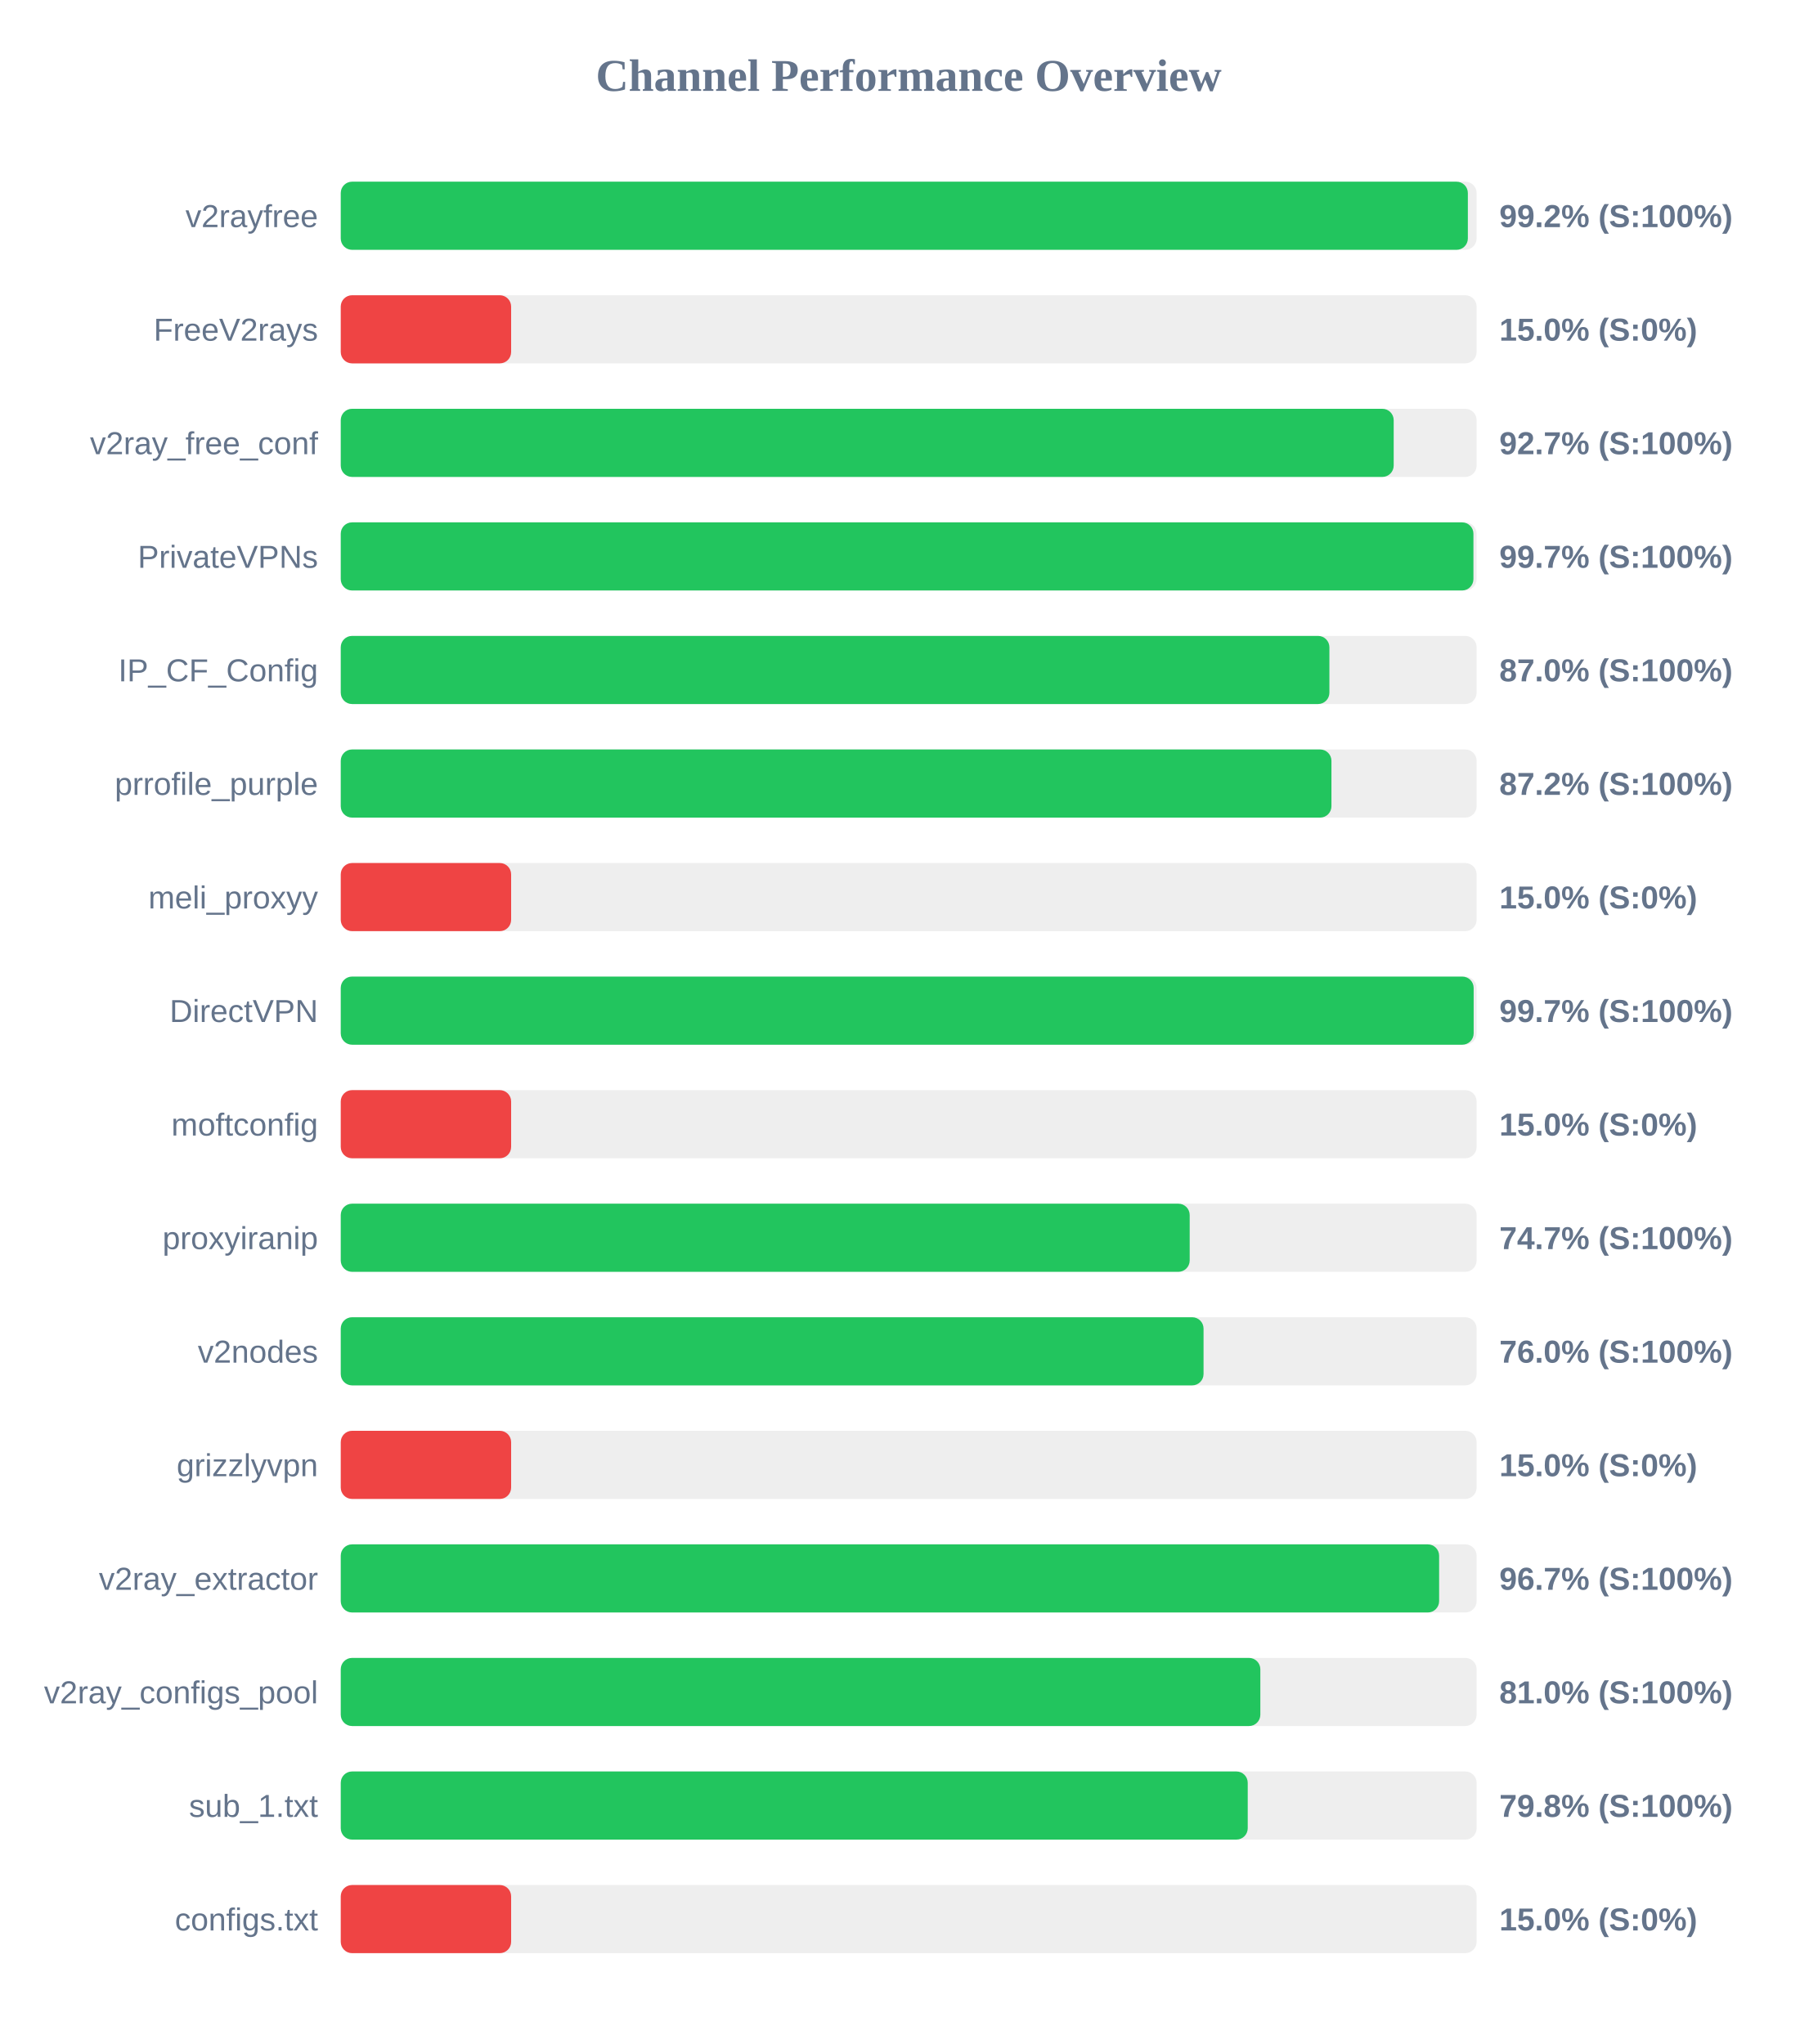
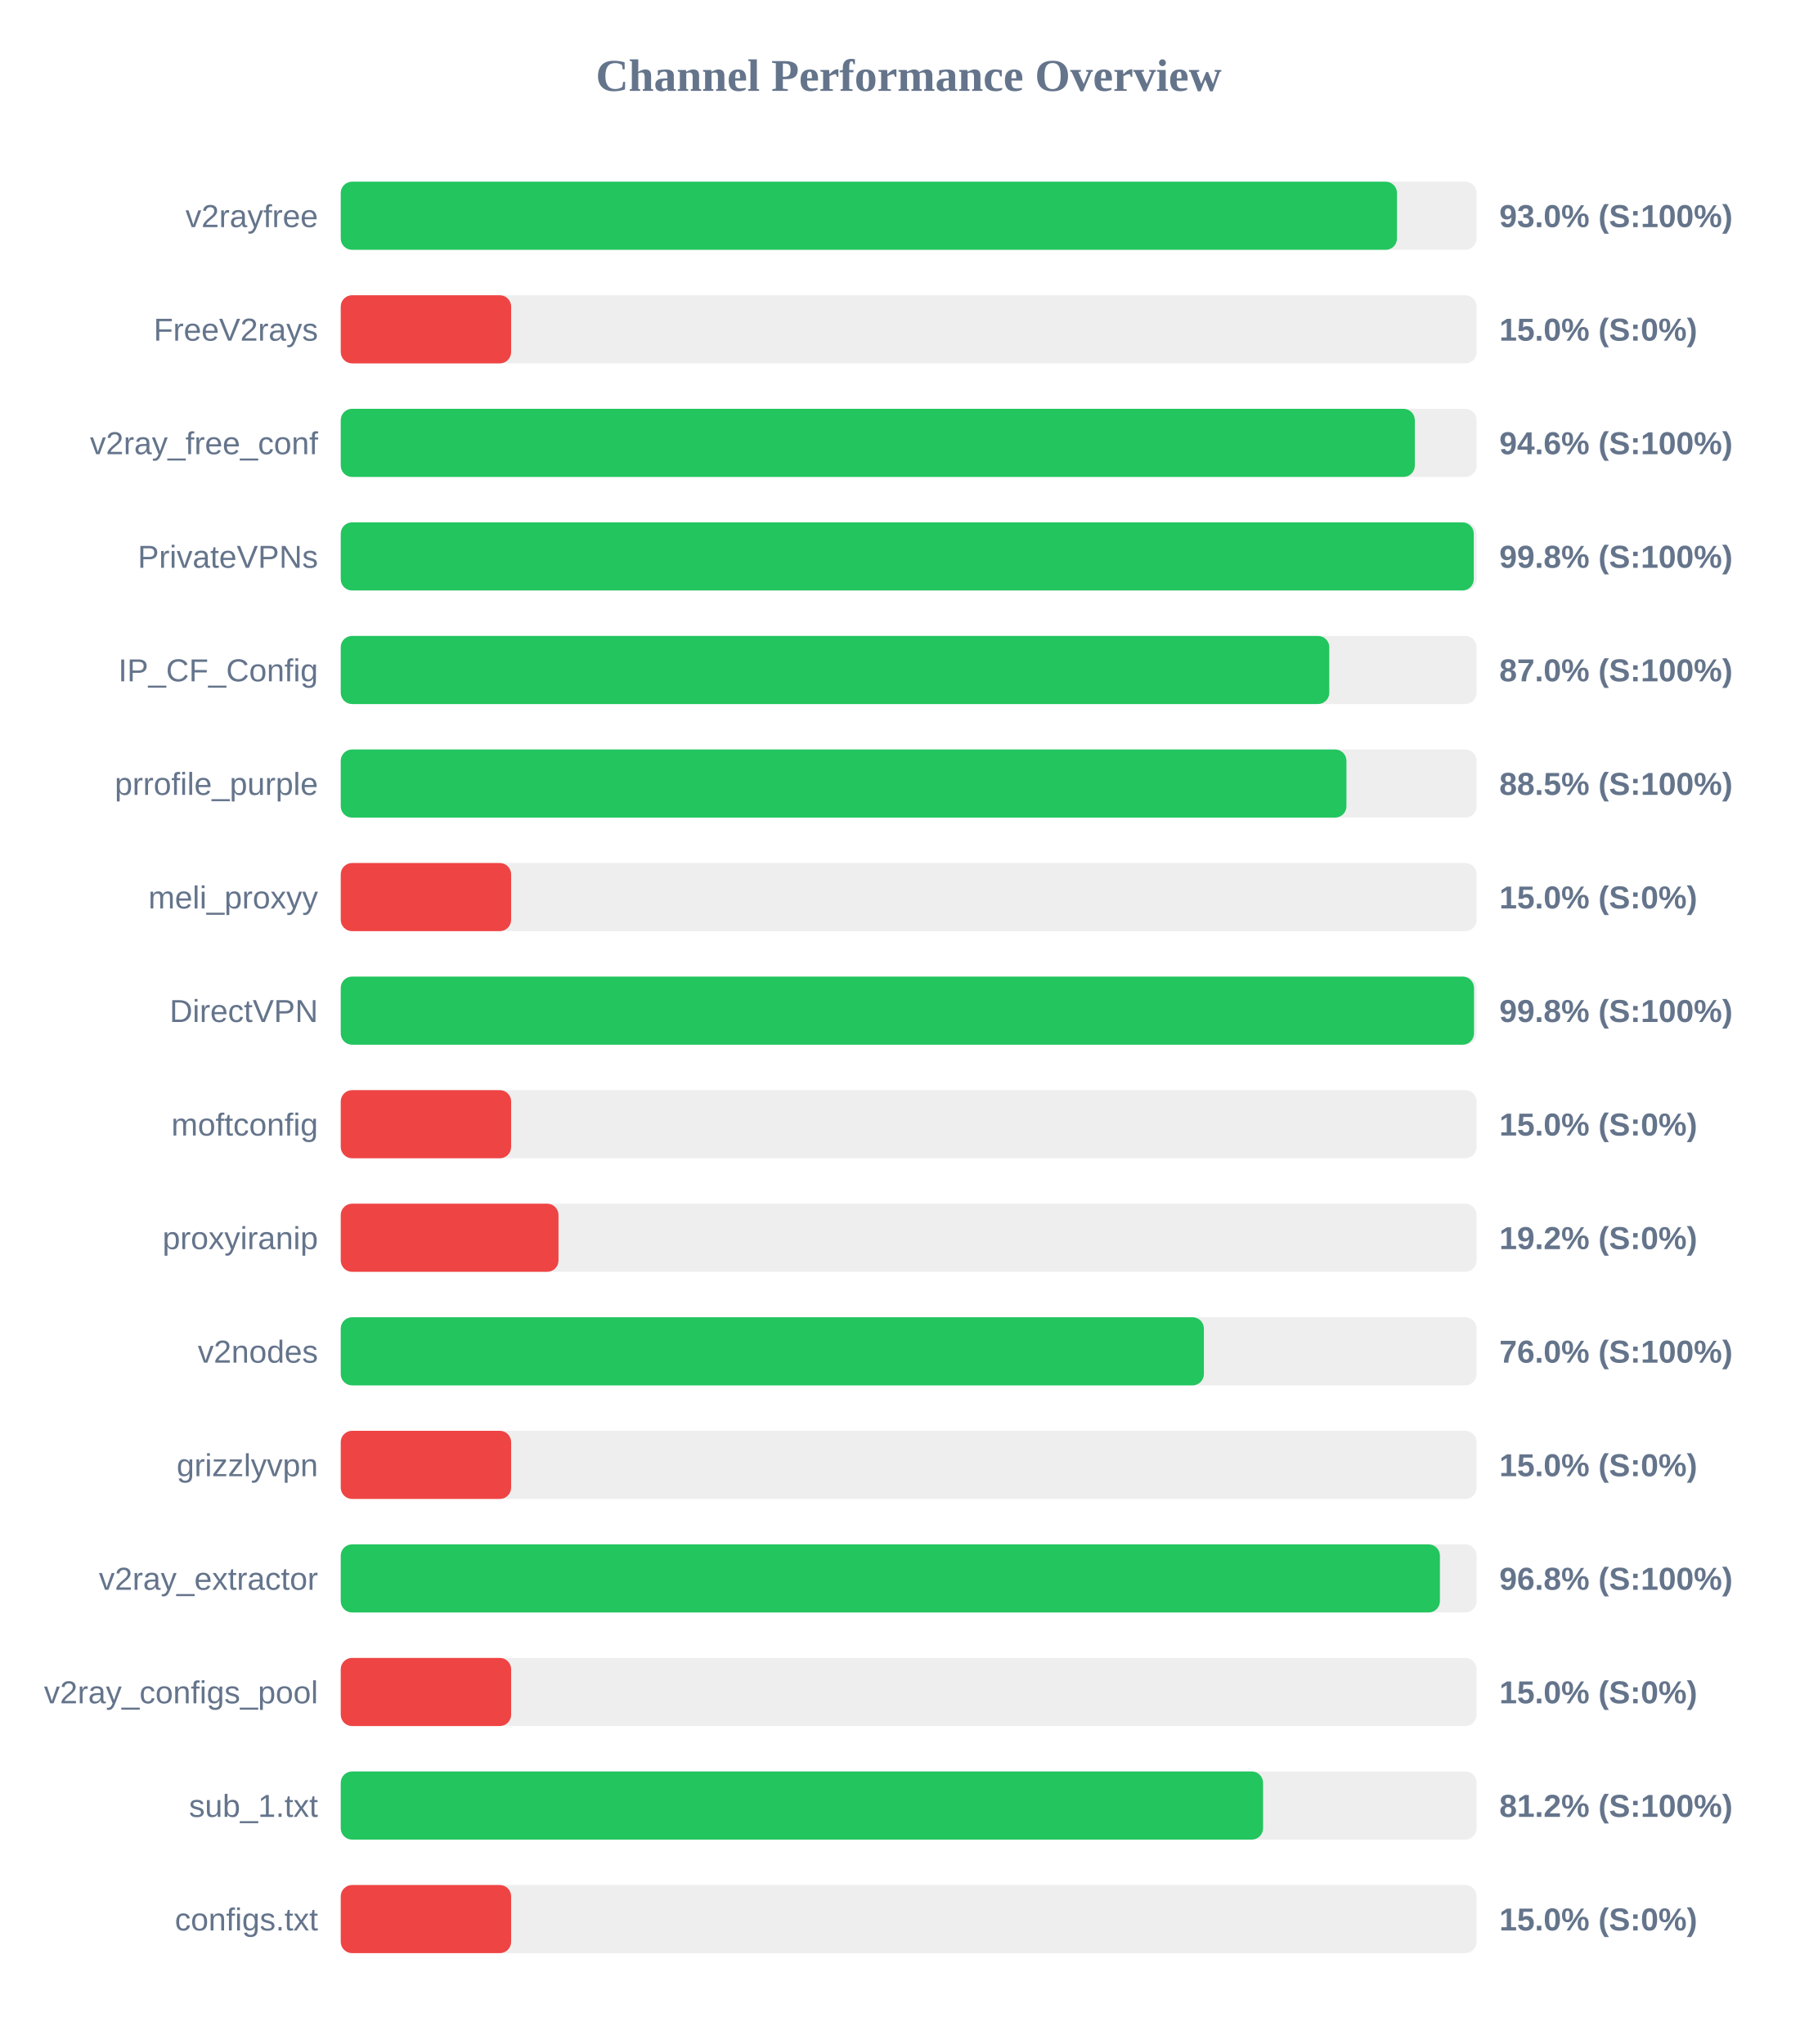
<svg xmlns="http://www.w3.org/2000/svg" width="800" height="900" version="1.1">
  <style>
        .row { font: 14px Arial; fill: #64748b; }
        .score { font: bold 14px Arial; fill: #64748b; }
    </style>
  <text x="400" y="40" text-anchor="middle" font-size="20px" font-weight="bold" fill="#64748b">Channel Performance Overview</text>
  <rect x="150" y="80" width="500" height="30" fill="#eee" rx="5" />
-   <rect x="150" y="80" width="496.15" height="30" fill="#22c55e" rx="5" />
+   <rect x="150" y="80" width="464.95" height="30" fill="#22c55e" rx="5" />
  <text x="140" y="100" text-anchor="end" class="row">v2rayfree</text>
-   <text x="660" y="100" text-anchor="start" class="score">99.2% (S:100%)</text>
+   <text x="660" y="100" text-anchor="start" class="score">93.0% (S:100%)</text>
  <rect x="150" y="130" width="500" height="30" fill="#eee" rx="5" />
  <rect x="150" y="130" width="75.0" height="30" fill="#ef4444" rx="5" />
  <text x="140" y="150" text-anchor="end" class="row">FreeV2rays</text>
  <text x="660" y="150" text-anchor="start" class="score">15.0% (S:0%)</text>
  <rect x="150" y="180" width="500" height="30" fill="#eee" rx="5" />
-   <rect x="150" y="180" width="463.5" height="30" fill="#22c55e" rx="5" />
+   <rect x="150" y="180" width="472.8" height="30" fill="#22c55e" rx="5" />
  <text x="140" y="200" text-anchor="end" class="row">v2ray_free_conf</text>
-   <text x="660" y="200" text-anchor="start" class="score">92.7% (S:100%)</text>
+   <text x="660" y="200" text-anchor="start" class="score">94.6% (S:100%)</text>
  <rect x="150" y="230" width="500" height="30" fill="#eee" rx="5" />
-   <rect x="150" y="230" width="498.6" height="30" fill="#22c55e" rx="5" />
+   <rect x="150" y="230" width="498.75" height="30" fill="#22c55e" rx="5" />
  <text x="140" y="250" text-anchor="end" class="row">PrivateVPNs</text>
-   <text x="660" y="250" text-anchor="start" class="score">99.7% (S:100%)</text>
+   <text x="660" y="250" text-anchor="start" class="score">99.8% (S:100%)</text>
  <rect x="150" y="280" width="500" height="30" fill="#eee" rx="5" />
-   <rect x="150" y="280" width="435.2" height="30" fill="#22c55e" rx="5" />
+   <rect x="150" y="280" width="435.15" height="30" fill="#22c55e" rx="5" />
  <text x="140" y="300" text-anchor="end" class="row">IP_CF_Config</text>
  <text x="660" y="300" text-anchor="start" class="score">87.0% (S:100%)</text>
  <rect x="150" y="330" width="500" height="30" fill="#eee" rx="5" />
-   <rect x="150" y="330" width="436.1" height="30" fill="#22c55e" rx="5" />
+   <rect x="150" y="330" width="442.7" height="30" fill="#22c55e" rx="5" />
  <text x="140" y="350" text-anchor="end" class="row">prrofile_purple</text>
-   <text x="660" y="350" text-anchor="start" class="score">87.2% (S:100%)</text>
+   <text x="660" y="350" text-anchor="start" class="score">88.5% (S:100%)</text>
  <rect x="150" y="380" width="500" height="30" fill="#eee" rx="5" />
  <rect x="150" y="380" width="75.0" height="30" fill="#ef4444" rx="5" />
  <text x="140" y="400" text-anchor="end" class="row">meli_proxyy</text>
  <text x="660" y="400" text-anchor="start" class="score">15.0% (S:0%)</text>
  <rect x="150" y="430" width="500" height="30" fill="#eee" rx="5" />
-   <rect x="150" y="430" width="498.7" height="30" fill="#22c55e" rx="5" />
+   <rect x="150" y="430" width="498.85" height="30" fill="#22c55e" rx="5" />
  <text x="140" y="450" text-anchor="end" class="row">DirectVPN</text>
-   <text x="660" y="450" text-anchor="start" class="score">99.7% (S:100%)</text>
+   <text x="660" y="450" text-anchor="start" class="score">99.8% (S:100%)</text>
  <rect x="150" y="480" width="500" height="30" fill="#eee" rx="5" />
  <rect x="150" y="480" width="75.0" height="30" fill="#ef4444" rx="5" />
  <text x="140" y="500" text-anchor="end" class="row">moftconfig</text>
  <text x="660" y="500" text-anchor="start" class="score">15.0% (S:0%)</text>
  <rect x="150" y="530" width="500" height="30" fill="#eee" rx="5" />
-   <rect x="150" y="530" width="373.7" height="30" fill="#22c55e" rx="5" />
+   <rect x="150" y="530" width="95.85" height="30" fill="#ef4444" rx="5" />
  <text x="140" y="550" text-anchor="end" class="row">proxyiranip</text>
-   <text x="660" y="550" text-anchor="start" class="score">74.7% (S:100%)</text>
+   <text x="660" y="550" text-anchor="start" class="score">19.2% (S:0%)</text>
  <rect x="150" y="580" width="500" height="30" fill="#eee" rx="5" />
-   <rect x="150" y="580" width="379.8" height="30" fill="#22c55e" rx="5" />
+   <rect x="150" y="580" width="379.95" height="30" fill="#22c55e" rx="5" />
  <text x="140" y="600" text-anchor="end" class="row">v2nodes</text>
  <text x="660" y="600" text-anchor="start" class="score">76.0% (S:100%)</text>
  <rect x="150" y="630" width="500" height="30" fill="#eee" rx="5" />
  <rect x="150" y="630" width="75.0" height="30" fill="#ef4444" rx="5" />
  <text x="140" y="650" text-anchor="end" class="row">grizzlyvpn</text>
  <text x="660" y="650" text-anchor="start" class="score">15.0% (S:0%)</text>
  <rect x="150" y="680" width="500" height="30" fill="#eee" rx="5" />
-   <rect x="150" y="680" width="483.5" height="30" fill="#22c55e" rx="5" />
+   <rect x="150" y="680" width="483.85" height="30" fill="#22c55e" rx="5" />
  <text x="140" y="700" text-anchor="end" class="row">v2ray_extractor</text>
-   <text x="660" y="700" text-anchor="start" class="score">96.7% (S:100%)</text>
+   <text x="660" y="700" text-anchor="start" class="score">96.8% (S:100%)</text>
  <rect x="150" y="730" width="500" height="30" fill="#eee" rx="5" />
-   <rect x="150" y="730" width="404.8" height="30" fill="#22c55e" rx="5" />
+   <rect x="150" y="730" width="75.0" height="30" fill="#ef4444" rx="5" />
  <text x="140" y="750" text-anchor="end" class="row">v2ray_configs_pool</text>
-   <text x="660" y="750" text-anchor="start" class="score">81.0% (S:100%)</text>
+   <text x="660" y="750" text-anchor="start" class="score">15.0% (S:0%)</text>
  <rect x="150" y="780" width="500" height="30" fill="#eee" rx="5" />
-   <rect x="150" y="780" width="399.25" height="30" fill="#22c55e" rx="5" />
+   <rect x="150" y="780" width="406.0" height="30" fill="#22c55e" rx="5" />
  <text x="140" y="800" text-anchor="end" class="row">sub_1.txt</text>
-   <text x="660" y="800" text-anchor="start" class="score">79.8% (S:100%)</text>
+   <text x="660" y="800" text-anchor="start" class="score">81.2% (S:100%)</text>
  <rect x="150" y="830" width="500" height="30" fill="#eee" rx="5" />
  <rect x="150" y="830" width="75.0" height="30" fill="#ef4444" rx="5" />
  <text x="140" y="850" text-anchor="end" class="row">configs.txt</text>
  <text x="660" y="850" text-anchor="start" class="score">15.0% (S:0%)</text>
</svg>
